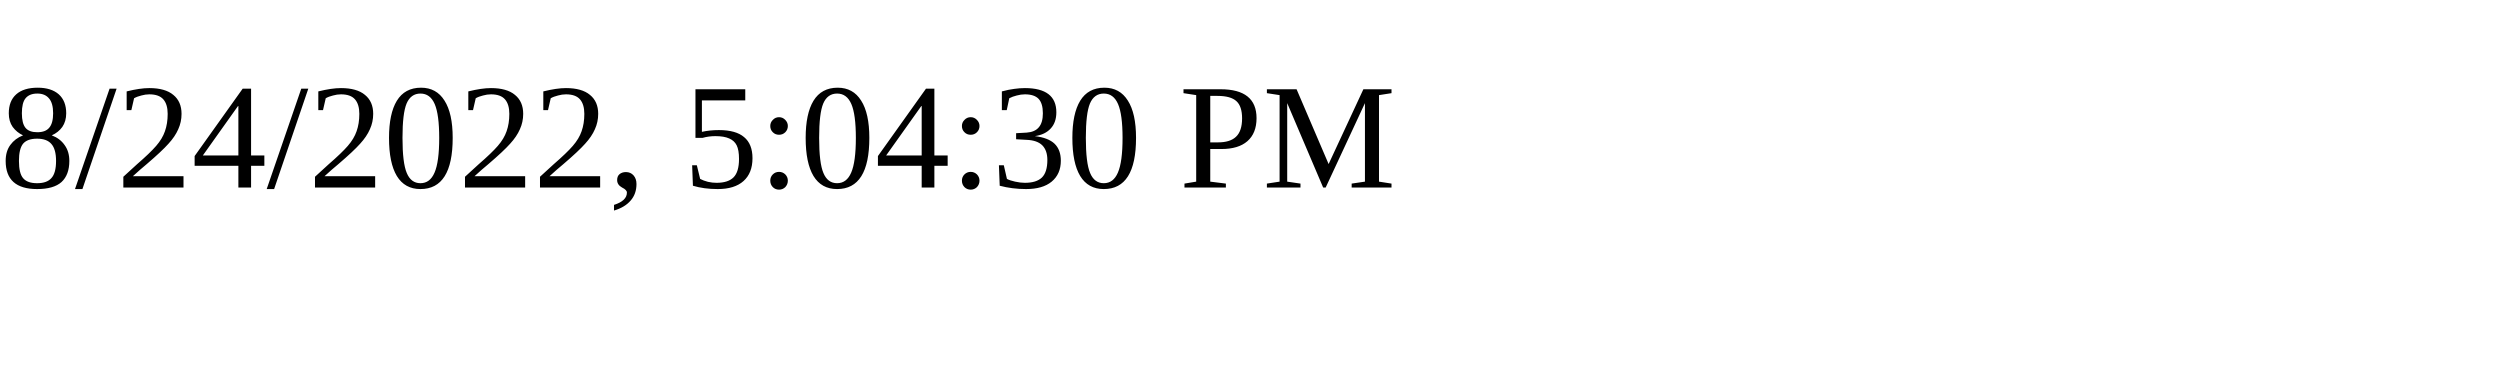
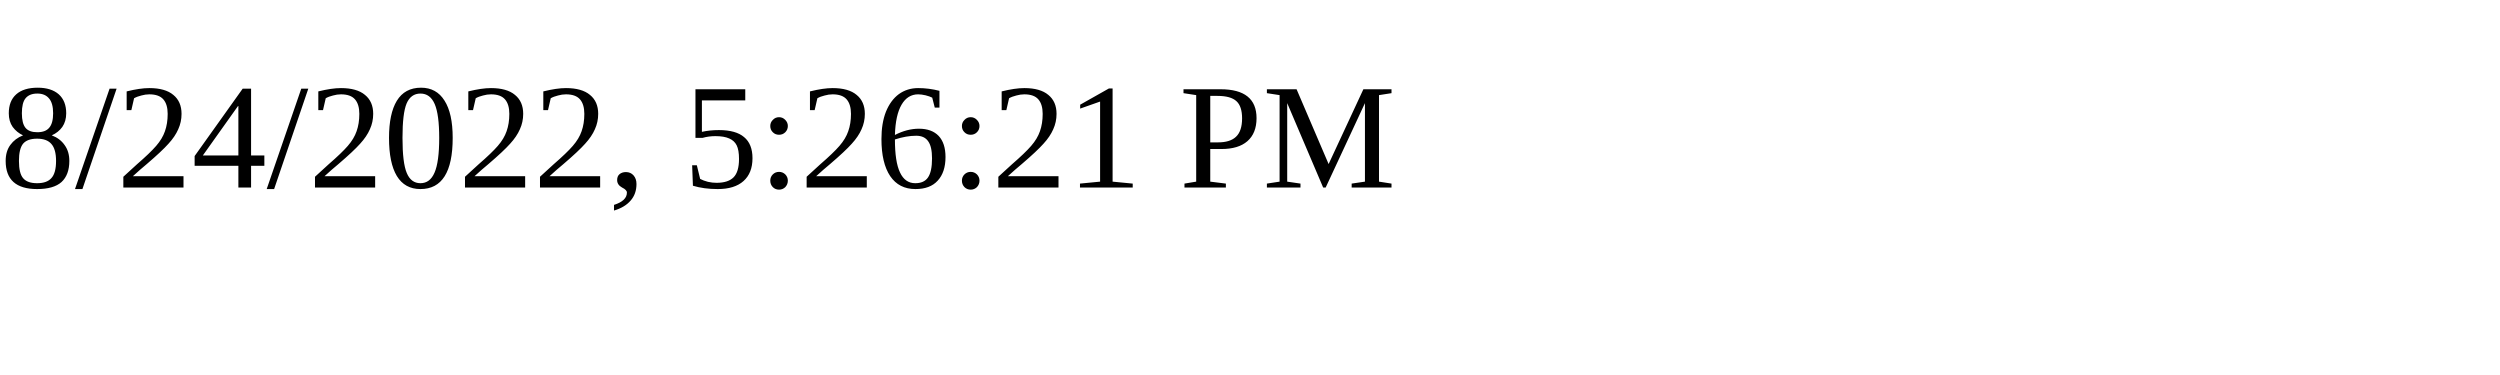
<svg xmlns="http://www.w3.org/2000/svg" height="30" width="200">
-   <text x="0" y="15">8/24/2022, 5:04:30 PM</text>
+   <text x="0" y="15">8/24/2022, 5:26:21 PM</text>
</svg>
